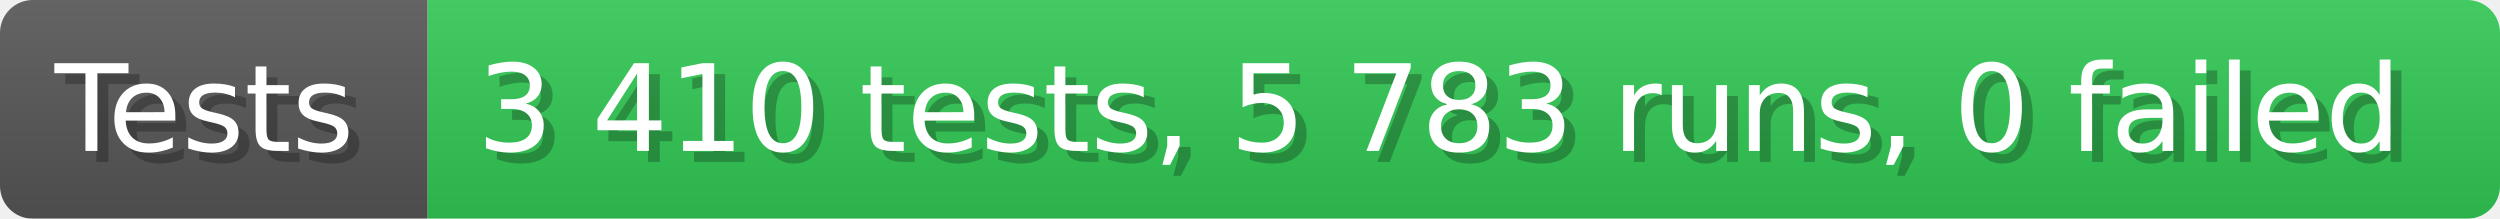
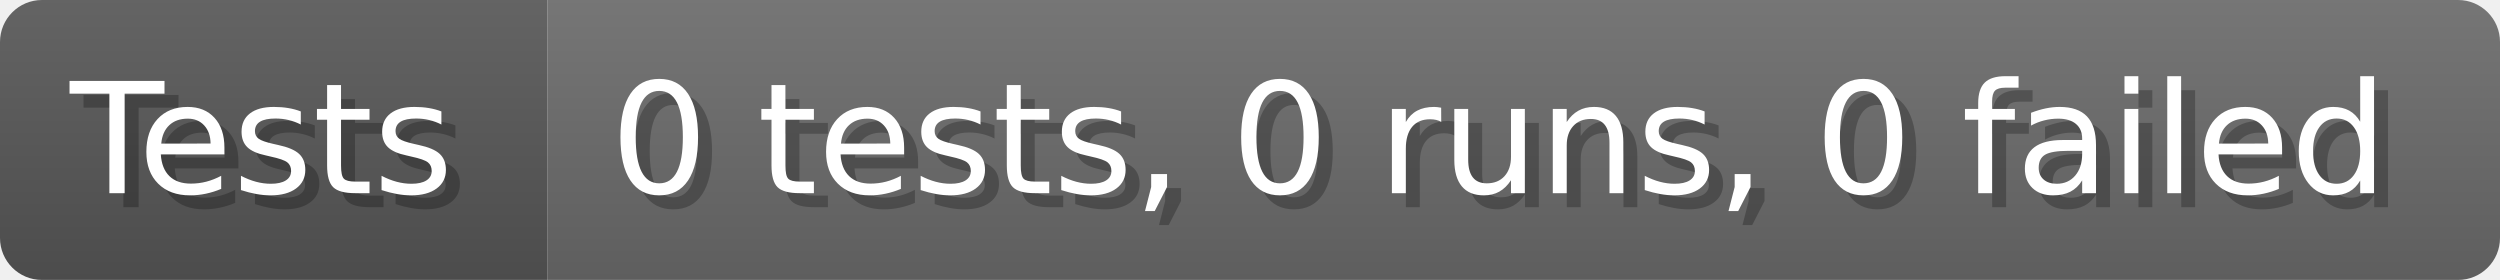
- <svg xmlns="http://www.w3.org/2000/svg" width="228.6" height="20" viewBox="0 0 2286 200" role="img" aria-label="Tests: 3 410 tests, 5 783 runs, 0 failed">
+ <svg xmlns="http://www.w3.org/2000/svg" width="178.6" height="20" viewBox="0 0 1786 200" role="img" aria-label="Tests: 0 tests, 0 runs, 0 failed">
  <linearGradient id="a" x2="0" y2="100%">
    <stop offset="0" stop-opacity=".1" stop-color="#EEE" />
    <stop offset="1" stop-opacity=".1" />
  </linearGradient>
  <mask id="m">
-     <rect width="2286" height="200" rx="30" fill="#FFF" />
+     <rect width="1786" height="200" rx="30" fill="#FFF" />
  </mask>
  <g mask="url(#m)">
    <rect width="391" height="200" fill="#555" />
-     <rect width="1895" height="200" fill="#31c653" x="391" />
-     <rect width="2286" height="200" fill="url(#a)" />
+     <rect width="1395" height="200" fill="#696969" x="391" />
+     <rect width="1786" height="200" fill="url(#a)" />
  </g>
  <g aria-hidden="true" fill="#fff" text-anchor="start" font-family="Verdana,DejaVu Sans,sans-serif" font-size="110">
    <text x="60" y="148" textLength="291" fill="#000" opacity="0.25">Tests</text>
    <text x="50" y="138" textLength="291">Tests</text>
-     <text x="446" y="148" textLength="1795" fill="#000" opacity="0.25">3 410 tests, 5 783 runs, 0 failed</text>
-     <text x="436" y="138" textLength="1795">3 410 tests, 5 783 runs, 0 failed</text>
+     <text x="446" y="148" textLength="1295" fill="#000" opacity="0.25">0 tests, 0 runs, 0 failed</text>
+     <text x="436" y="138" textLength="1295">0 tests, 0 runs, 0 failed</text>
  </g>
</svg>
